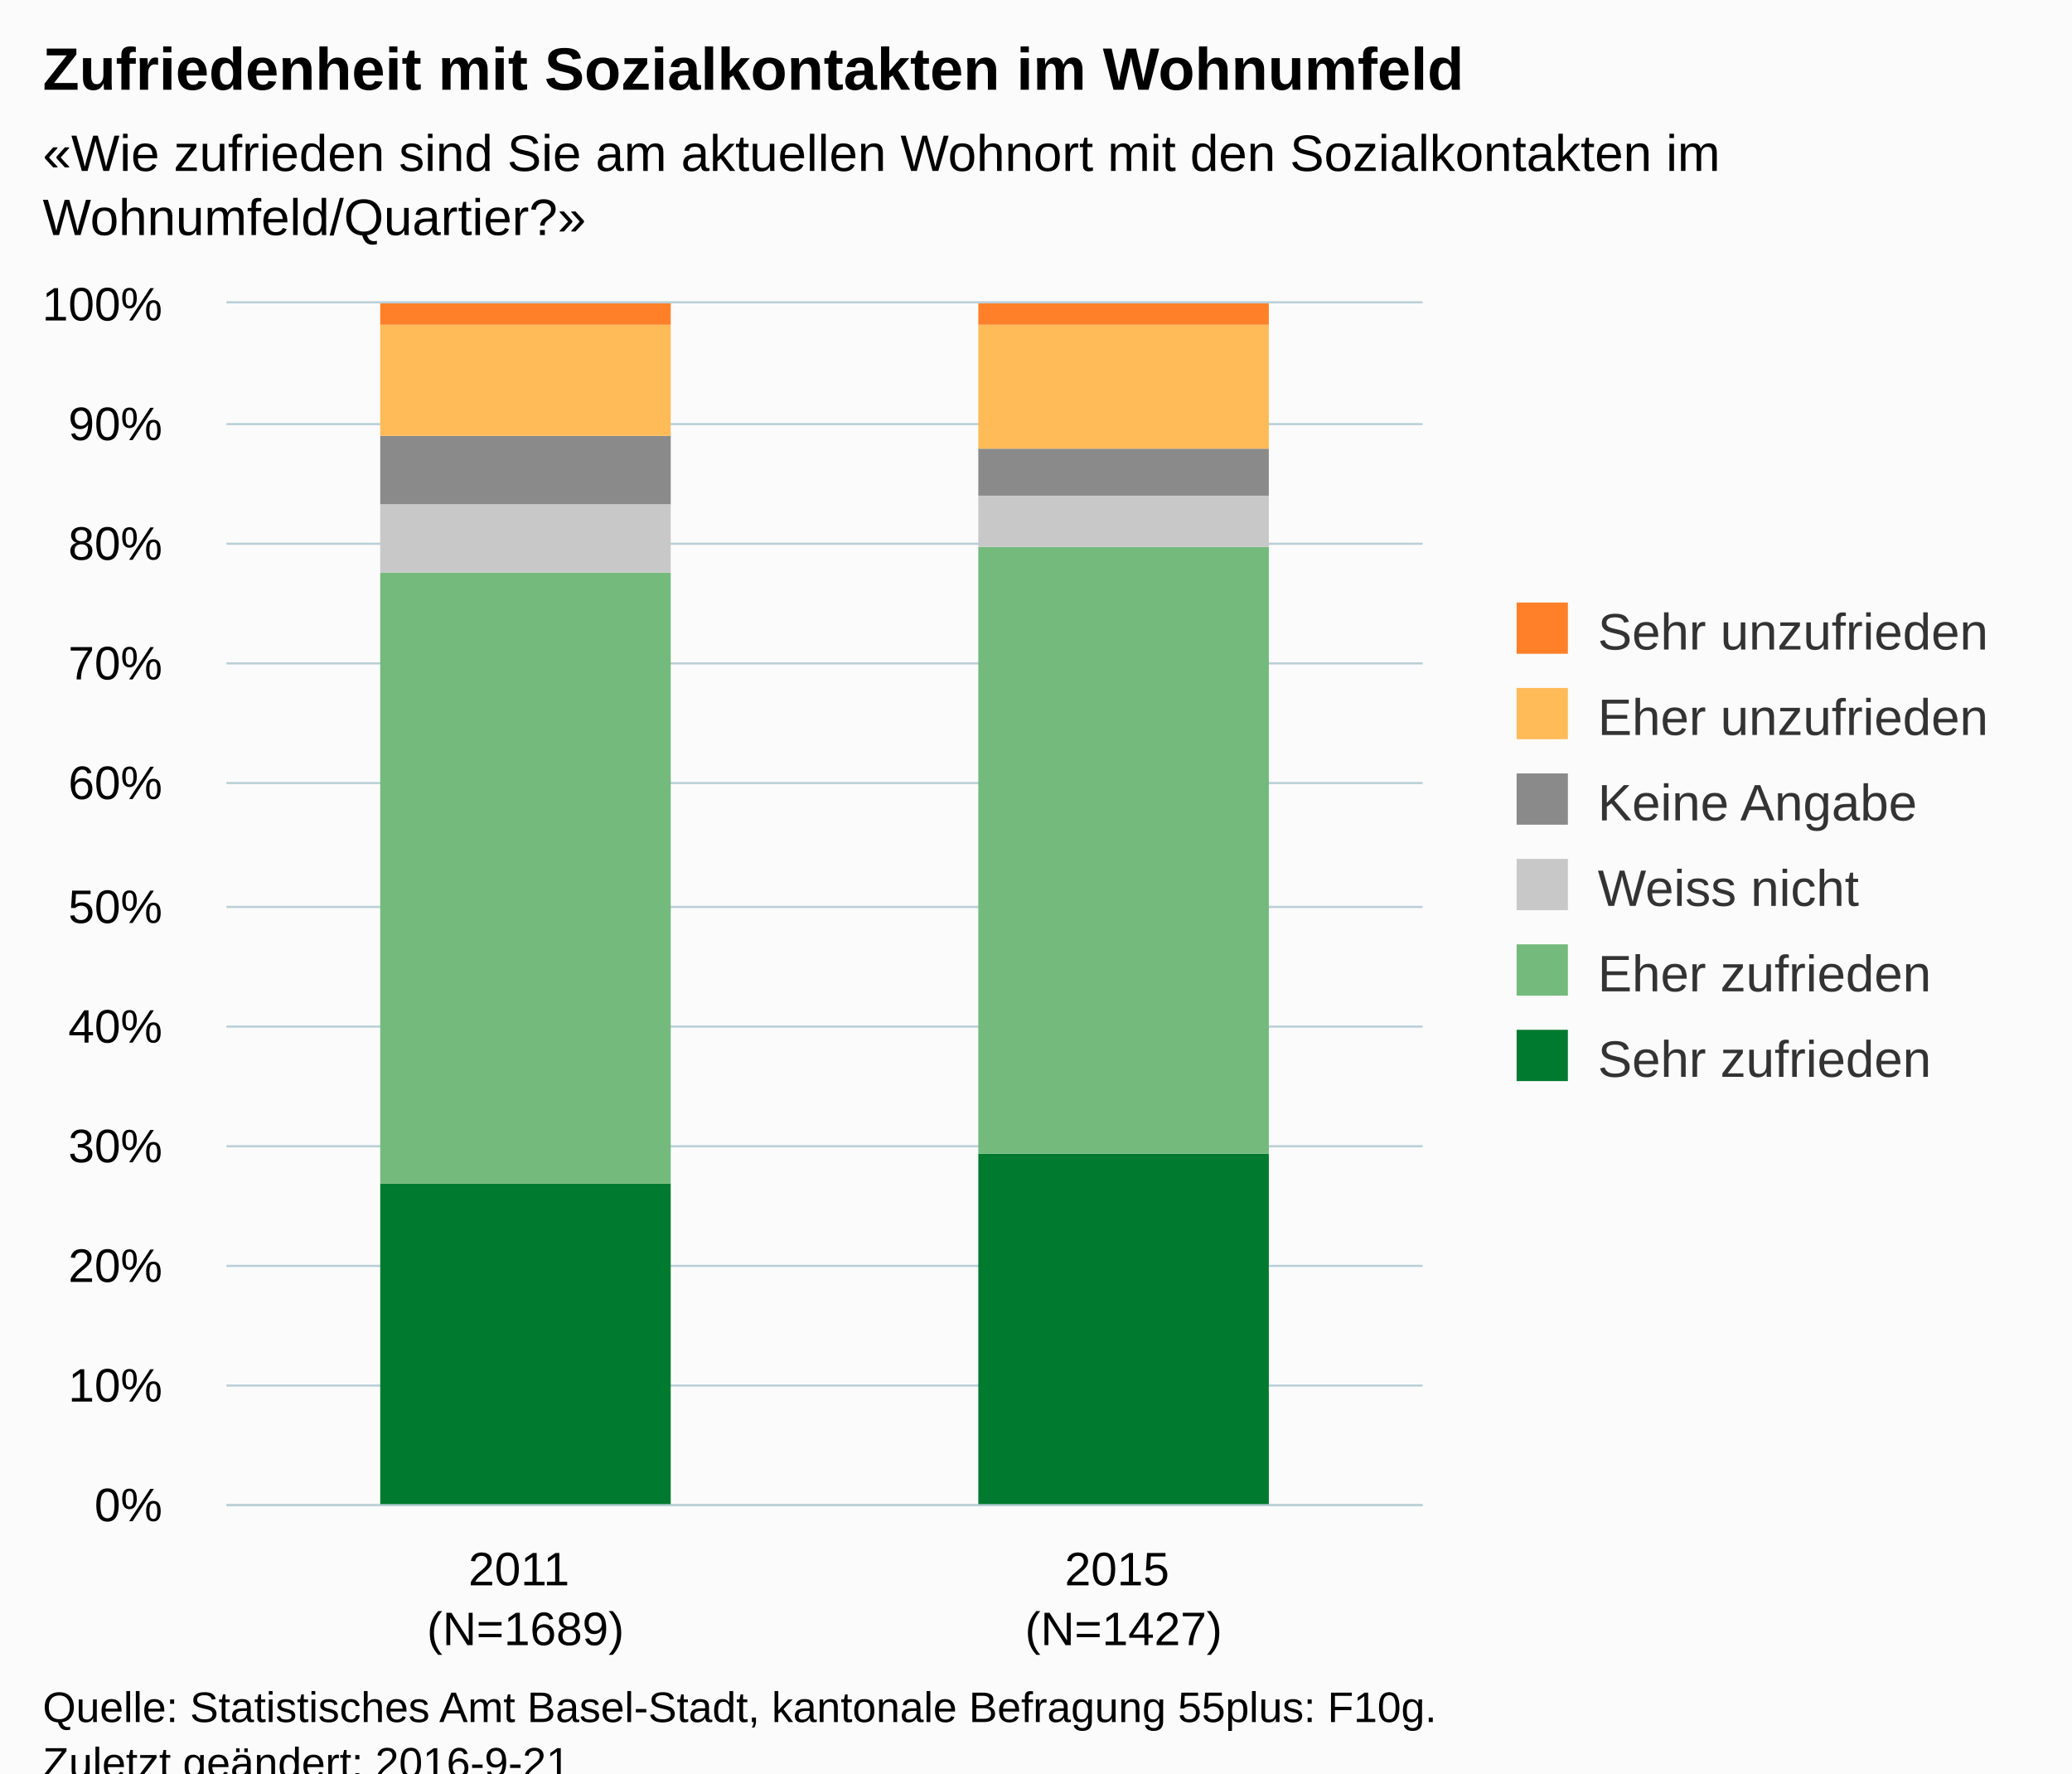
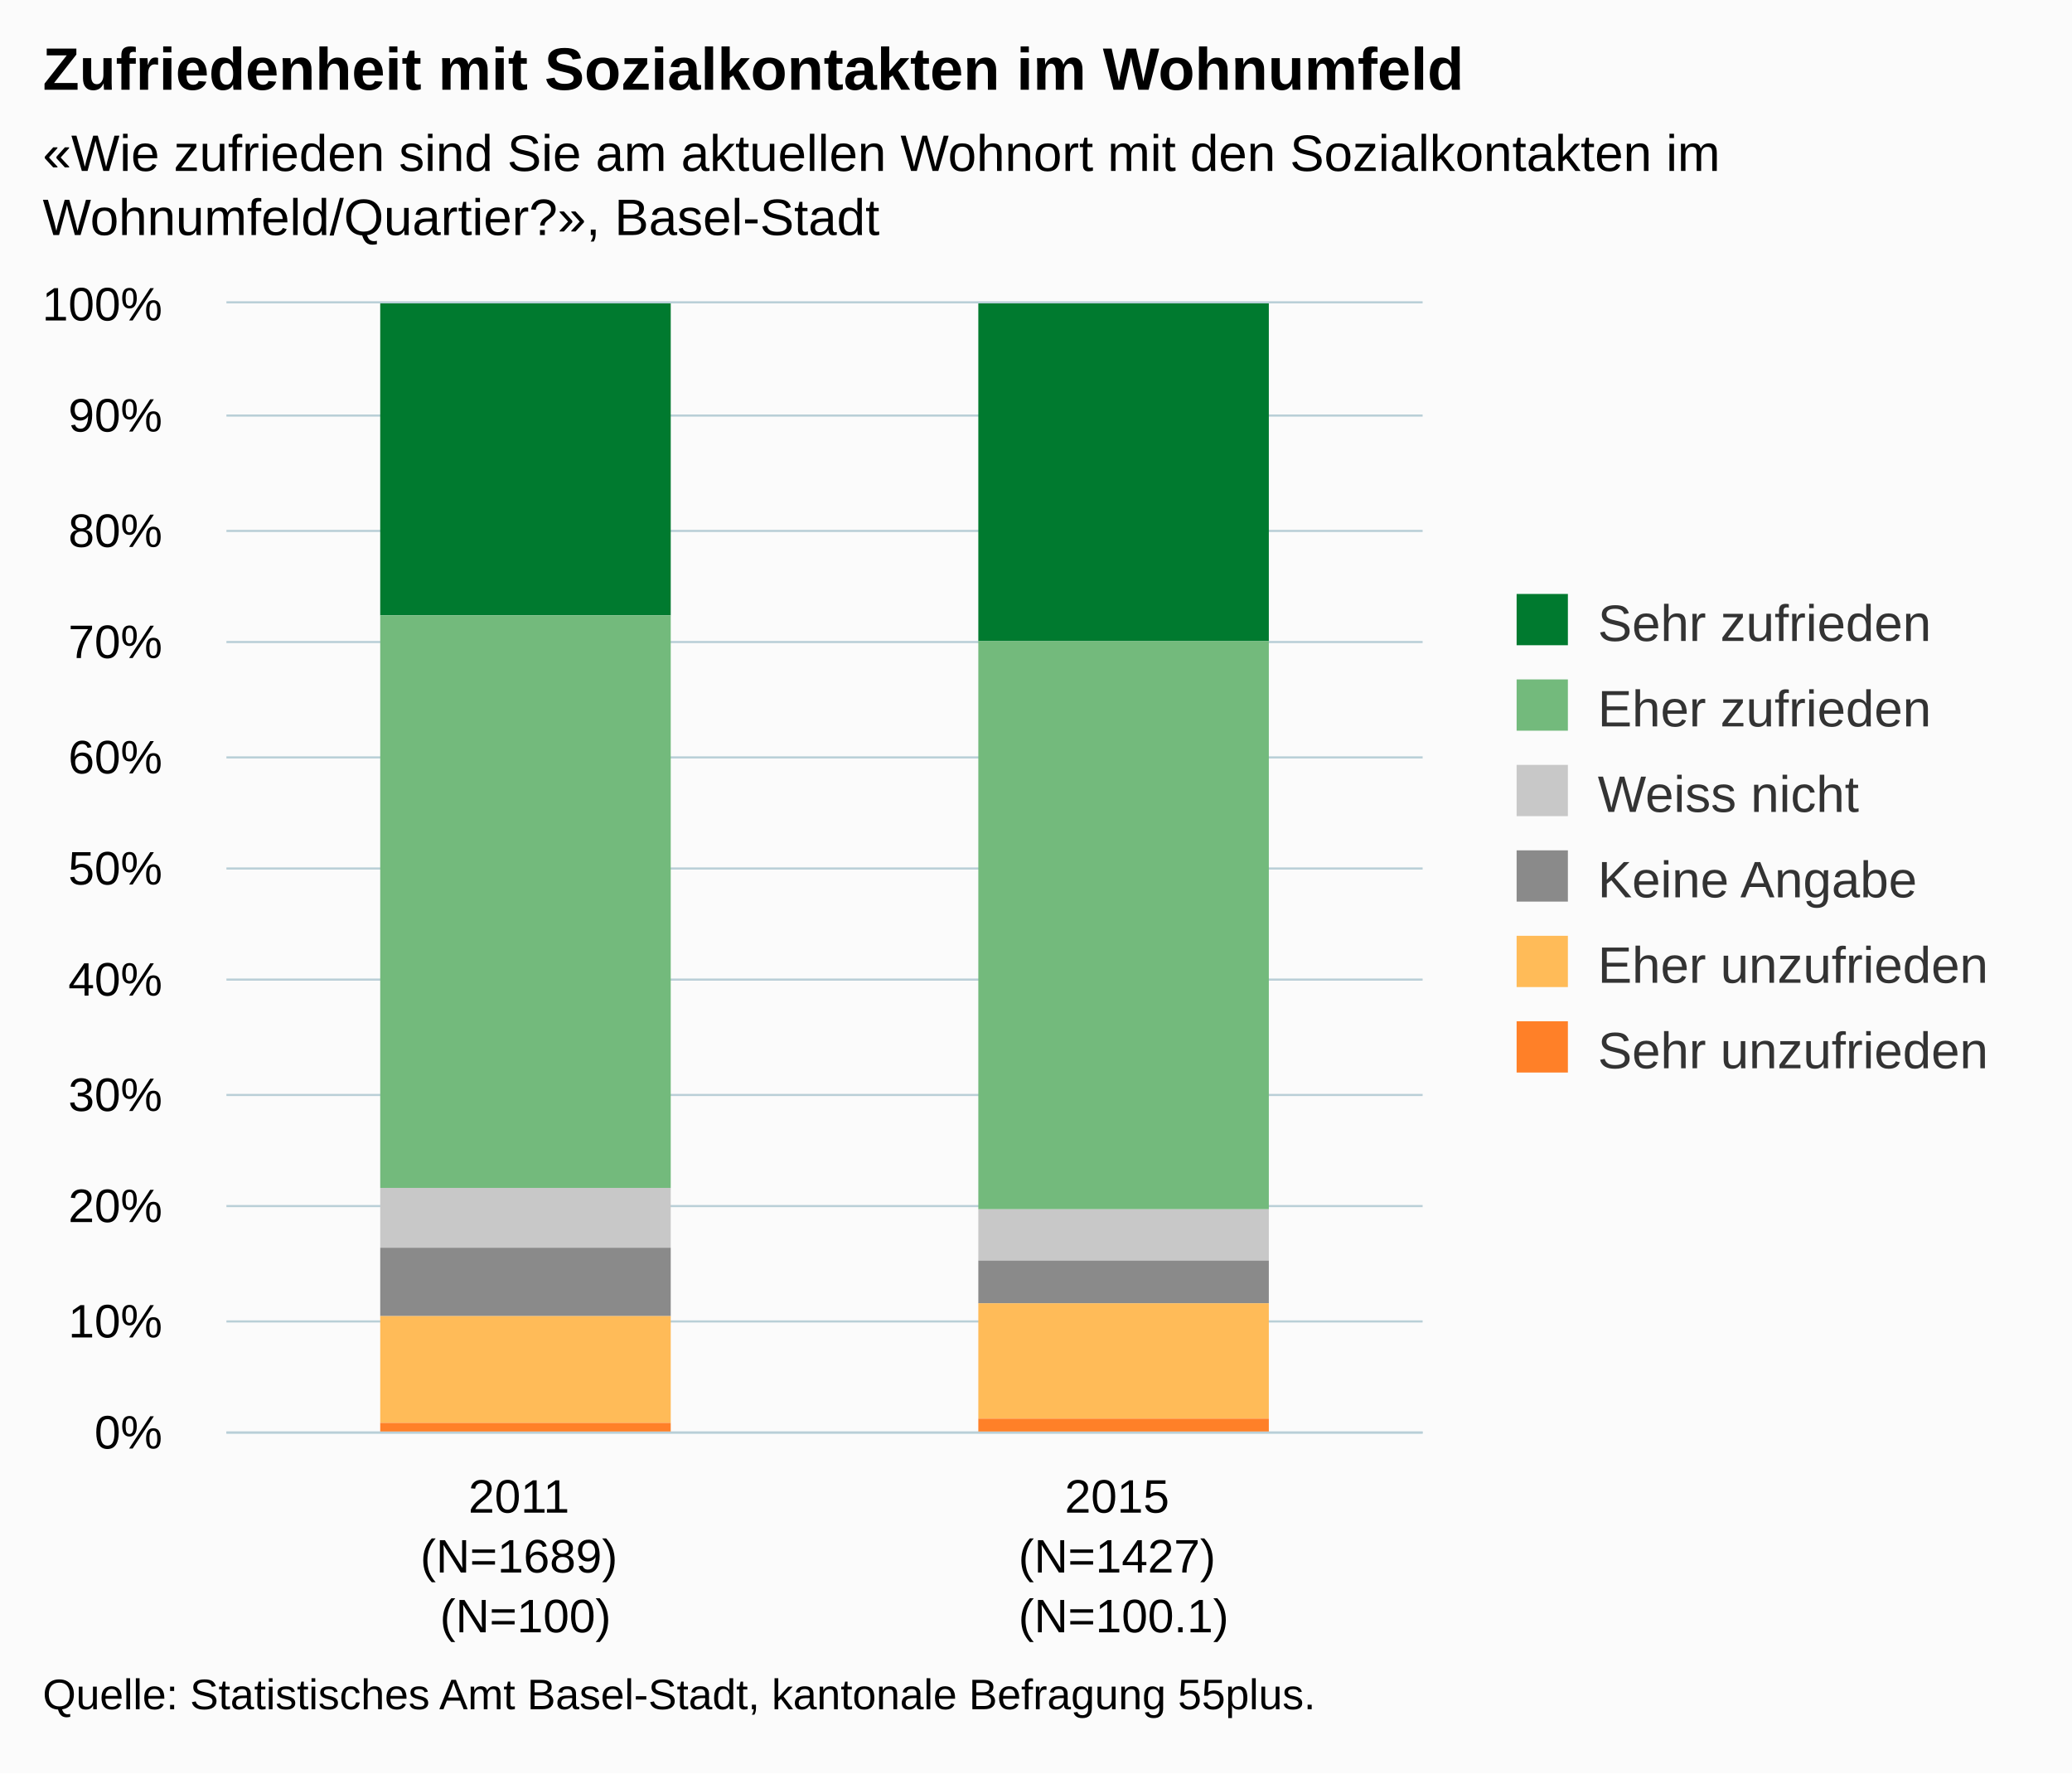
<svg xmlns="http://www.w3.org/2000/svg" version="1.1" class="highcharts-root" style="font-family:Arial;font-size:12px;" viewBox="0 0 485 415">
  <defs>
-     <clipPath id="highcharts-i8y8itu-6">
-       <rect x="0" y="0" width="280" height="281" fill="none" />
+     <clipPath id="highcharts-7fpq4jc-6">
+       <rect x="0" y="0" width="280" height="264" fill="none" />
    </clipPath>
-     <clipPath id="highcharts-i8y8itu-7">
-       <rect x="0" y="0" width="280" height="281" fill="none" />
+     <clipPath id="highcharts-7fpq4jc-7">
+       <rect x="0" y="0" width="280" height="264" fill="none" />
    </clipPath>
  </defs>
-   <rect fill="#fbfbfb" class="highcharts-background" x="0" y="0" width="485" height="428" rx="0" ry="0" />
-   <rect fill="none" class="highcharts-plot-background" x="53" y="71" width="280" height="281" />
+   <rect fill="#fbfbfb" class="highcharts-background" x="0" y="0" width="485" height="415" rx="0" ry="0" />
+   <rect fill="none" class="highcharts-plot-background" x="53" y="71" width="280" height="264" />
  <g class="highcharts-pane-group" data-z-index="0" />
  <g class="highcharts-grid highcharts-xaxis-grid " data-z-index="1">
-     <path fill="none" data-z-index="1" class="highcharts-grid-line" d="M 192.5 71 L 192.5 352" opacity="1" />
-     <path fill="none" data-z-index="1" class="highcharts-grid-line" d="M 332.5 71 L 332.5 352" opacity="1" />
-     <path fill="none" data-z-index="1" class="highcharts-grid-line" d="M 52.5 71 L 52.5 352" opacity="1" />
+     <path fill="none" data-z-index="1" class="highcharts-grid-line" d="M 192.5 71 L 192.5 335" opacity="1" />
+     <path fill="none" data-z-index="1" class="highcharts-grid-line" d="M 332.5 71 L 332.5 335" opacity="1" />
+     <path fill="none" data-z-index="1" class="highcharts-grid-line" d="M 52.5 71 L 52.5 335" opacity="1" />
  </g>
  <g class="highcharts-grid highcharts-yaxis-grid " data-z-index="1">
-     <path fill="none" stroke="#B9CFD7" stroke-width="0.5" data-z-index="1" class="highcharts-grid-line" d="M 53 352.25 L 333 352.25" opacity="1" />
-     <path fill="none" stroke="#B9CFD7" stroke-width="0.5" data-z-index="1" class="highcharts-grid-line" d="M 53 324.25 L 333 324.25" opacity="1" />
-     <path fill="none" stroke="#B9CFD7" stroke-width="0.5" data-z-index="1" class="highcharts-grid-line" d="M 53 296.25 L 333 296.25" opacity="1" />
-     <path fill="none" stroke="#B9CFD7" stroke-width="0.5" data-z-index="1" class="highcharts-grid-line" d="M 53 268.25 L 333 268.25" opacity="1" />
-     <path fill="none" stroke="#B9CFD7" stroke-width="0.5" data-z-index="1" class="highcharts-grid-line" d="M 53 240.25 L 333 240.25" opacity="1" />
-     <path fill="none" stroke="#B9CFD7" stroke-width="0.5" data-z-index="1" class="highcharts-grid-line" d="M 53 212.25 L 333 212.25" opacity="1" />
-     <path fill="none" stroke="#B9CFD7" stroke-width="0.5" data-z-index="1" class="highcharts-grid-line" d="M 53 183.25 L 333 183.25" opacity="1" />
-     <path fill="none" stroke="#B9CFD7" stroke-width="0.5" data-z-index="1" class="highcharts-grid-line" d="M 53 155.25 L 333 155.25" opacity="1" />
-     <path fill="none" stroke="#B9CFD7" stroke-width="0.5" data-z-index="1" class="highcharts-grid-line" d="M 53 127.25 L 333 127.25" opacity="1" />
-     <path fill="none" stroke="#B9CFD7" stroke-width="0.5" data-z-index="1" class="highcharts-grid-line" d="M 53 99.25 L 333 99.25" opacity="1" />
+     <path fill="none" stroke="#B9CFD7" stroke-width="0.5" data-z-index="1" class="highcharts-grid-line" d="M 53 335.25 L 333 335.25" opacity="1" />
+     <path fill="none" stroke="#B9CFD7" stroke-width="0.5" data-z-index="1" class="highcharts-grid-line" d="M 53 309.25 L 333 309.25" opacity="1" />
+     <path fill="none" stroke="#B9CFD7" stroke-width="0.5" data-z-index="1" class="highcharts-grid-line" d="M 53 282.25 L 333 282.25" opacity="1" />
+     <path fill="none" stroke="#B9CFD7" stroke-width="0.5" data-z-index="1" class="highcharts-grid-line" d="M 53 256.25 L 333 256.25" opacity="1" />
+     <path fill="none" stroke="#B9CFD7" stroke-width="0.5" data-z-index="1" class="highcharts-grid-line" d="M 53 229.25 L 333 229.25" opacity="1" />
+     <path fill="none" stroke="#B9CFD7" stroke-width="0.5" data-z-index="1" class="highcharts-grid-line" d="M 53 203.25 L 333 203.25" opacity="1" />
+     <path fill="none" stroke="#B9CFD7" stroke-width="0.5" data-z-index="1" class="highcharts-grid-line" d="M 53 177.25 L 333 177.25" opacity="1" />
+     <path fill="none" stroke="#B9CFD7" stroke-width="0.5" data-z-index="1" class="highcharts-grid-line" d="M 53 150.25 L 333 150.25" opacity="1" />
+     <path fill="none" stroke="#B9CFD7" stroke-width="0.5" data-z-index="1" class="highcharts-grid-line" d="M 53 124.25 L 333 124.25" opacity="1" />
+     <path fill="none" stroke="#B9CFD7" stroke-width="0.5" data-z-index="1" class="highcharts-grid-line" d="M 53 97.25 L 333 97.25" opacity="1" />
    <path fill="none" stroke="#B9CFD7" stroke-width="0.5" data-z-index="1" class="highcharts-grid-line" d="M 53 70.75 L 333 70.75" opacity="1" />
  </g>
-   <rect fill="none" class="highcharts-plot-border" data-z-index="1" x="53" y="71" width="280" height="281" />
+   <rect fill="none" class="highcharts-plot-border" data-z-index="1" x="53" y="71" width="280" height="264" />
  <g class="highcharts-axis highcharts-xaxis " data-z-index="2">
-     <path fill="none" class="highcharts-axis-line" stroke="#B9CFD7" stroke-width="0.5" data-z-index="7" d="M 53 352.25 L 333 352.25" />
+     <path fill="none" class="highcharts-axis-line" stroke="#B9CFD7" stroke-width="0.5" data-z-index="7" d="M 53 335.25 L 333 335.25" />
  </g>
  <g class="highcharts-axis highcharts-yaxis " data-z-index="2">
-     <path fill="none" class="highcharts-axis-line" data-z-index="7" d="M 53 71 L 53 352" />
+     <path fill="none" class="highcharts-axis-line" data-z-index="7" d="M 53 71 L 53 335" />
  </g>
  <g class="highcharts-series-group" data-z-index="3">
-     <g data-z-index="0.1" class="highcharts-series highcharts-series-0 highcharts-column-series " transform="translate(53,71) scale(1 1)" clip-path="url(#highcharts-i8y8itu-7)">
-       <rect x="36" y="206" width="68" height="76" fill="#007A2F" class="highcharts-point" />
-       <rect x="176" y="199" width="68" height="83" fill="#007A2F" class="highcharts-point" />
+     <g data-z-index="0.1" class="highcharts-series highcharts-series-0 highcharts-column-series " transform="translate(53,71) scale(1 1)" clip-path="url(#highcharts-7fpq4jc-7)">
+       <rect x="36" y="0" width="68" height="73" fill="#007A2F" class="highcharts-point" />
+       <rect x="176" y="0" width="68" height="79" fill="#007A2F" class="highcharts-point" />
    </g>
    <g data-z-index="0.1" class="highcharts-markers highcharts-series-0 highcharts-column-series " transform="translate(53,71) scale(1 1)" clip-path="none" />
-     <g data-z-index="0.1" class="highcharts-series highcharts-series-1 highcharts-column-series " transform="translate(53,71) scale(1 1)" clip-path="url(#highcharts-i8y8itu-7)">
-       <rect x="36" y="63" width="68" height="143" fill="#73BA7C" class="highcharts-point" />
-       <rect x="176" y="57" width="68" height="142" fill="#73BA7C" class="highcharts-point" />
+     <g data-z-index="0.1" class="highcharts-series highcharts-series-1 highcharts-column-series " transform="translate(53,71) scale(1 1)" clip-path="url(#highcharts-7fpq4jc-7)">
+       <rect x="36" y="73" width="68" height="134" fill="#73BA7C" class="highcharts-point" />
+       <rect x="176" y="79" width="68" height="133" fill="#73BA7C" class="highcharts-point" />
    </g>
    <g data-z-index="0.1" class="highcharts-markers highcharts-series-1 highcharts-column-series " transform="translate(53,71) scale(1 1)" clip-path="none" />
-     <g data-z-index="0.1" class="highcharts-series highcharts-series-2 highcharts-column-series " transform="translate(53,71) scale(1 1)" clip-path="url(#highcharts-i8y8itu-7)">
-       <rect x="36" y="47" width="68" height="16" fill="#C8C8C8" class="highcharts-point" />
-       <rect x="176" y="45" width="68" height="12" fill="#C8C8C8" class="highcharts-point" />
+     <g data-z-index="0.1" class="highcharts-series highcharts-series-2 highcharts-column-series " transform="translate(53,71) scale(1 1)" clip-path="url(#highcharts-7fpq4jc-7)">
+       <rect x="36" y="207" width="68" height="14" fill="#C8C8C8" class="highcharts-point" />
+       <rect x="176" y="212" width="68" height="12" fill="#C8C8C8" class="highcharts-point" />
    </g>
    <g data-z-index="0.1" class="highcharts-markers highcharts-series-2 highcharts-column-series " transform="translate(53,71) scale(1 1)" clip-path="none" />
-     <g data-z-index="0.1" class="highcharts-series highcharts-series-3 highcharts-column-series " transform="translate(53,71) scale(1 1)" clip-path="url(#highcharts-i8y8itu-7)">
-       <rect x="36" y="31" width="68" height="16" fill="#8A8A8A" class="highcharts-point" />
-       <rect x="176" y="34" width="68" height="11" fill="#8A8A8A" class="highcharts-point" />
+     <g data-z-index="0.1" class="highcharts-series highcharts-series-3 highcharts-column-series " transform="translate(53,71) scale(1 1)" clip-path="url(#highcharts-7fpq4jc-7)">
+       <rect x="36" y="221" width="68" height="16" fill="#8A8A8A" class="highcharts-point" />
+       <rect x="176" y="224" width="68" height="10" fill="#8A8A8A" class="highcharts-point" />
    </g>
    <g data-z-index="0.1" class="highcharts-markers highcharts-series-3 highcharts-column-series " transform="translate(53,71) scale(1 1)" clip-path="none" />
-     <g data-z-index="0.1" class="highcharts-series highcharts-series-4 highcharts-column-series " transform="translate(53,71) scale(1 1)" clip-path="url(#highcharts-i8y8itu-7)">
-       <rect x="36" y="5" width="68" height="26" fill="#FFBB58" class="highcharts-point" />
-       <rect x="176" y="5" width="68" height="29" fill="#FFBB58" class="highcharts-point" />
+     <g data-z-index="0.1" class="highcharts-series highcharts-series-4 highcharts-column-series " transform="translate(53,71) scale(1 1)" clip-path="url(#highcharts-7fpq4jc-7)">
+       <rect x="36" y="237" width="68" height="25" fill="#FFBB58" class="highcharts-point" />
+       <rect x="176" y="234" width="68" height="27" fill="#FFBB58" class="highcharts-point" />
    </g>
    <g data-z-index="0.1" class="highcharts-markers highcharts-series-4 highcharts-column-series " transform="translate(53,71) scale(1 1)" clip-path="none" />
-     <g data-z-index="0.1" class="highcharts-series highcharts-series-5 highcharts-column-series " transform="translate(53,71) scale(1 1)" clip-path="url(#highcharts-i8y8itu-7)">
-       <rect x="36" y="0" width="68" height="5" fill="#FF8028" class="highcharts-point" />
-       <rect x="176" y="0" width="68" height="5" fill="#FF8028" class="highcharts-point" />
+     <g data-z-index="0.1" class="highcharts-series highcharts-series-5 highcharts-column-series " transform="translate(53,71) scale(1 1)" clip-path="url(#highcharts-7fpq4jc-7)">
+       <rect x="36" y="262" width="68" height="3" fill="#FF8028" class="highcharts-point" />
+       <rect x="176" y="261" width="68" height="4" fill="#FF8028" class="highcharts-point" />
    </g>
    <g data-z-index="0.1" class="highcharts-markers highcharts-series-5 highcharts-column-series " transform="translate(53,71) scale(1 1)" clip-path="none" />
  </g>
  <text x="10" text-anchor="start" class="highcharts-title" data-z-index="4" style="color:#000000;font-size:14px;font-weight:bold;fill:#000000;" y="21">
    <tspan>Zufriedenheit mit Sozialkontakten im Wohnumfeld</tspan>
  </text>
  <text x="10" text-anchor="start" class="highcharts-subtitle" data-z-index="4" style="color:#000000;font-size:12px;fill:#000000;" y="40">
    <tspan>«Wie zufrieden sind Sie am aktuellen Wohnort mit den Sozialkontakten im</tspan>
-     <tspan dy="15" x="10">Wohnumfeld/Quartier?»</tspan>
+     <tspan dy="15" x="10">Wohnumfeld/Quartier?», Basel-Stadt</tspan>
  </text>
-   <g class="highcharts-legend" data-z-index="7" transform="translate(345,134)">
+   <g class="highcharts-legend" data-z-index="7" transform="translate(345,132)">
    <rect fill="none" class="highcharts-legend-box" rx="0" ry="0" x="0" y="0" width="130" height="131" visibility="visible" />
    <g data-z-index="1">
      <g>
-         <g class="highcharts-legend-item highcharts-column-series highcharts-color-undefined highcharts-series-5" data-z-index="1" transform="translate(8,3)">
+         <g class="highcharts-legend-item highcharts-column-series highcharts-color-undefined highcharts-series-0" data-z-index="1" transform="translate(8,3)">
          <text x="21" style="color:#333333;font-size:12px;font-weight:normal;cursor:pointer;fill:#333333;" text-anchor="start" data-z-index="2" y="15">
-             <tspan>Sehr unzufrieden</tspan>
+             <tspan>Sehr zufrieden</tspan>
          </text>
-           <rect x="2" y="4" width="12" height="12" fill="#FF8028" class="highcharts-point" data-z-index="3" />
+           <rect x="2" y="4" width="12" height="12" fill="#007A2F" class="highcharts-point" data-z-index="3" />
        </g>
-         <g class="highcharts-legend-item highcharts-column-series highcharts-color-undefined highcharts-series-4" data-z-index="1" transform="translate(8,23)">
+         <g class="highcharts-legend-item highcharts-column-series highcharts-color-undefined highcharts-series-1" data-z-index="1" transform="translate(8,23)">
+           <text x="21" y="15" style="color:#333333;font-size:12px;font-weight:normal;cursor:pointer;fill:#333333;" text-anchor="start" data-z-index="2">
+             <tspan>Eher zufrieden</tspan>
+           </text>
+           <rect x="2" y="4" width="12" height="12" fill="#73BA7C" class="highcharts-point" data-z-index="3" />
+         </g>
+         <g class="highcharts-legend-item highcharts-column-series highcharts-color-undefined highcharts-series-2" data-z-index="1" transform="translate(8,43)">
+           <text x="21" y="15" style="color:#333333;font-size:12px;font-weight:normal;cursor:pointer;fill:#333333;" text-anchor="start" data-z-index="2">
+             <tspan>Weiss nicht</tspan>
+           </text>
+           <rect x="2" y="4" width="12" height="12" fill="#C8C8C8" class="highcharts-point" data-z-index="3" />
+         </g>
+         <g class="highcharts-legend-item highcharts-column-series highcharts-color-undefined highcharts-series-3" data-z-index="1" transform="translate(8,63)">
+           <text x="21" y="15" style="color:#333333;font-size:12px;font-weight:normal;cursor:pointer;fill:#333333;" text-anchor="start" data-z-index="2">
+             <tspan>Keine Angabe</tspan>
+           </text>
+           <rect x="2" y="4" width="12" height="12" fill="#8A8A8A" class="highcharts-point" data-z-index="3" />
+         </g>
+         <g class="highcharts-legend-item highcharts-column-series highcharts-color-undefined highcharts-series-4" data-z-index="1" transform="translate(8,83)">
          <text x="21" y="15" style="color:#333333;font-size:12px;font-weight:normal;cursor:pointer;fill:#333333;" text-anchor="start" data-z-index="2">
            <tspan>Eher unzufrieden</tspan>
          </text>
          <rect x="2" y="4" width="12" height="12" fill="#FFBB58" class="highcharts-point" data-z-index="3" />
        </g>
-         <g class="highcharts-legend-item highcharts-column-series highcharts-color-undefined highcharts-series-3" data-z-index="1" transform="translate(8,43)">
+         <g class="highcharts-legend-item highcharts-column-series highcharts-color-undefined highcharts-series-5" data-z-index="1" transform="translate(8,103)">
          <text x="21" y="15" style="color:#333333;font-size:12px;font-weight:normal;cursor:pointer;fill:#333333;" text-anchor="start" data-z-index="2">
-             <tspan>Keine Angabe</tspan>
+             <tspan>Sehr unzufrieden</tspan>
          </text>
-           <rect x="2" y="4" width="12" height="12" fill="#8A8A8A" class="highcharts-point" data-z-index="3" />
-         </g>
-         <g class="highcharts-legend-item highcharts-column-series highcharts-color-undefined highcharts-series-2" data-z-index="1" transform="translate(8,63)">
-           <text x="21" y="15" style="color:#333333;font-size:12px;font-weight:normal;cursor:pointer;fill:#333333;" text-anchor="start" data-z-index="2">
-             <tspan>Weiss nicht</tspan>
-           </text>
-           <rect x="2" y="4" width="12" height="12" fill="#C8C8C8" class="highcharts-point" data-z-index="3" />
-         </g>
-         <g class="highcharts-legend-item highcharts-column-series highcharts-color-undefined highcharts-series-1" data-z-index="1" transform="translate(8,83)">
-           <text x="21" y="15" style="color:#333333;font-size:12px;font-weight:normal;cursor:pointer;fill:#333333;" text-anchor="start" data-z-index="2">
-             <tspan>Eher zufrieden</tspan>
-           </text>
-           <rect x="2" y="4" width="12" height="12" fill="#73BA7C" class="highcharts-point" data-z-index="3" />
-         </g>
-         <g class="highcharts-legend-item highcharts-column-series highcharts-color-undefined highcharts-series-0" data-z-index="1" transform="translate(8,103)">
-           <text x="21" y="15" style="color:#333333;font-size:12px;font-weight:normal;cursor:pointer;fill:#333333;" text-anchor="start" data-z-index="2">
-             <tspan>Sehr zufrieden</tspan>
-           </text>
-           <rect x="2" y="4" width="12" height="12" fill="#007A2F" class="highcharts-point" data-z-index="3" />
+           <rect x="2" y="4" width="12" height="12" fill="#FF8028" class="highcharts-point" data-z-index="3" />
        </g>
      </g>
    </g>
  </g>
  <g class="highcharts-axis-labels highcharts-xaxis-labels " data-z-index="7">
-     <text x="123" style="color:#000000;cursor:default;font-size:11px;fill:#000000;" text-anchor="middle" transform="translate(0,0)" y="371" opacity="1">
+     <text x="123" style="color:#000000;cursor:default;font-size:11px;white-space:nowrap;fill:#000000;" text-anchor="middle" transform="translate(0,0)" y="354" opacity="1">
      <tspan>2011</tspan>
      <tspan x="123" dy="14">(N=1689)</tspan>
+       <tspan x="123" dy="14">(N=100)</tspan>
    </text>
-     <text x="263" style="color:#000000;cursor:default;font-size:11px;fill:#000000;" text-anchor="middle" transform="translate(0,0)" y="371" opacity="1">
+     <text x="263" style="color:#000000;cursor:default;font-size:11px;white-space:nowrap;fill:#000000;" text-anchor="middle" transform="translate(0,0)" y="354" opacity="1">
      <tspan>2015</tspan>
      <tspan x="263" dy="14">(N=1427)</tspan>
+       <tspan x="263" dy="14">(N=100.1)</tspan>
    </text>
  </g>
  <g class="highcharts-axis-labels highcharts-yaxis-labels " data-z-index="7">
-     <text x="38" style="color:#000000;cursor:default;font-size:11px;fill:#000000;" text-anchor="end" transform="translate(0,0)" y="356" opacity="1">0%</text>
-     <text x="38" style="color:#000000;cursor:default;font-size:11px;fill:#000000;" text-anchor="end" transform="translate(0,0)" y="328" opacity="1">10%</text>
-     <text x="38" style="color:#000000;cursor:default;font-size:11px;fill:#000000;" text-anchor="end" transform="translate(0,0)" y="300" opacity="1">20%</text>
-     <text x="38" style="color:#000000;cursor:default;font-size:11px;fill:#000000;" text-anchor="end" transform="translate(0,0)" y="272" opacity="1">30%</text>
-     <text x="38" style="color:#000000;cursor:default;font-size:11px;fill:#000000;" text-anchor="end" transform="translate(0,0)" y="244" opacity="1">40%</text>
-     <text x="38" style="color:#000000;cursor:default;font-size:11px;fill:#000000;" text-anchor="end" transform="translate(0,0)" y="216" opacity="1">50%</text>
-     <text x="38" style="color:#000000;cursor:default;font-size:11px;fill:#000000;" text-anchor="end" transform="translate(0,0)" y="187" opacity="1">60%</text>
-     <text x="38" style="color:#000000;cursor:default;font-size:11px;fill:#000000;" text-anchor="end" transform="translate(0,0)" y="159" opacity="1">70%</text>
-     <text x="38" style="color:#000000;cursor:default;font-size:11px;fill:#000000;" text-anchor="end" transform="translate(0,0)" y="131" opacity="1">80%</text>
-     <text x="38" style="color:#000000;cursor:default;font-size:11px;fill:#000000;" text-anchor="end" transform="translate(0,0)" y="103" opacity="1">90%</text>
-     <text x="38" style="color:#000000;cursor:default;font-size:11px;fill:#000000;" text-anchor="end" transform="translate(0,0)" y="75" opacity="1">100%</text>
+     <text x="38" style="color:#000000;cursor:default;font-size:11px;white-space:nowrap;fill:#000000;" text-anchor="end" transform="translate(0,0)" y="339" opacity="1">0%</text>
+     <text x="38" style="color:#000000;cursor:default;font-size:11px;white-space:nowrap;fill:#000000;" text-anchor="end" transform="translate(0,0)" y="313" opacity="1">10%</text>
+     <text x="38" style="color:#000000;cursor:default;font-size:11px;white-space:nowrap;fill:#000000;" text-anchor="end" transform="translate(0,0)" y="286" opacity="1">20%</text>
+     <text x="38" style="color:#000000;cursor:default;font-size:11px;white-space:nowrap;fill:#000000;" text-anchor="end" transform="translate(0,0)" y="260" opacity="1">30%</text>
+     <text x="38" style="color:#000000;cursor:default;font-size:11px;white-space:nowrap;fill:#000000;" text-anchor="end" transform="translate(0,0)" y="233" opacity="1">40%</text>
+     <text x="38" style="color:#000000;cursor:default;font-size:11px;white-space:nowrap;fill:#000000;" text-anchor="end" transform="translate(0,0)" y="207" opacity="1">50%</text>
+     <text x="38" style="color:#000000;cursor:default;font-size:11px;white-space:nowrap;fill:#000000;" text-anchor="end" transform="translate(0,0)" y="181" opacity="1">60%</text>
+     <text x="38" style="color:#000000;cursor:default;font-size:11px;white-space:nowrap;fill:#000000;" text-anchor="end" transform="translate(0,0)" y="154" opacity="1">70%</text>
+     <text x="38" style="color:#000000;cursor:default;font-size:11px;white-space:nowrap;fill:#000000;" text-anchor="end" transform="translate(0,0)" y="128" opacity="1">80%</text>
+     <text x="38" style="color:#000000;cursor:default;font-size:11px;white-space:nowrap;fill:#000000;" text-anchor="end" transform="translate(0,0)" y="101" opacity="1">90%</text>
+     <text x="38" style="color:#000000;cursor:default;font-size:11px;white-space:nowrap;fill:#000000;" text-anchor="end" transform="translate(0,0)" y="75" opacity="1">100%</text>
  </g>
-   <text x="10" class="highcharts-credits" text-anchor="start" data-z-index="8" style="cursor:default;color:#000000;font-size:10px;fill:#000000;" y="403">
-     <tspan>Quelle: Statistisches Amt Basel-Stadt, kantonale Befragung 55plus: F10g.</tspan>
-     <tspan x="10" dy="13">Zuletzt geändert: 2016-9-21</tspan>
+   <text x="10" class="highcharts-credits" text-anchor="start" data-z-index="8" style="cursor:default;color:#000000;font-size:10px;fill:#000000;" y="400">
+     <tspan>Quelle: Statistisches Amt Basel-Stadt, kantonale Befragung 55plus.</tspan>
  </text>
</svg>
